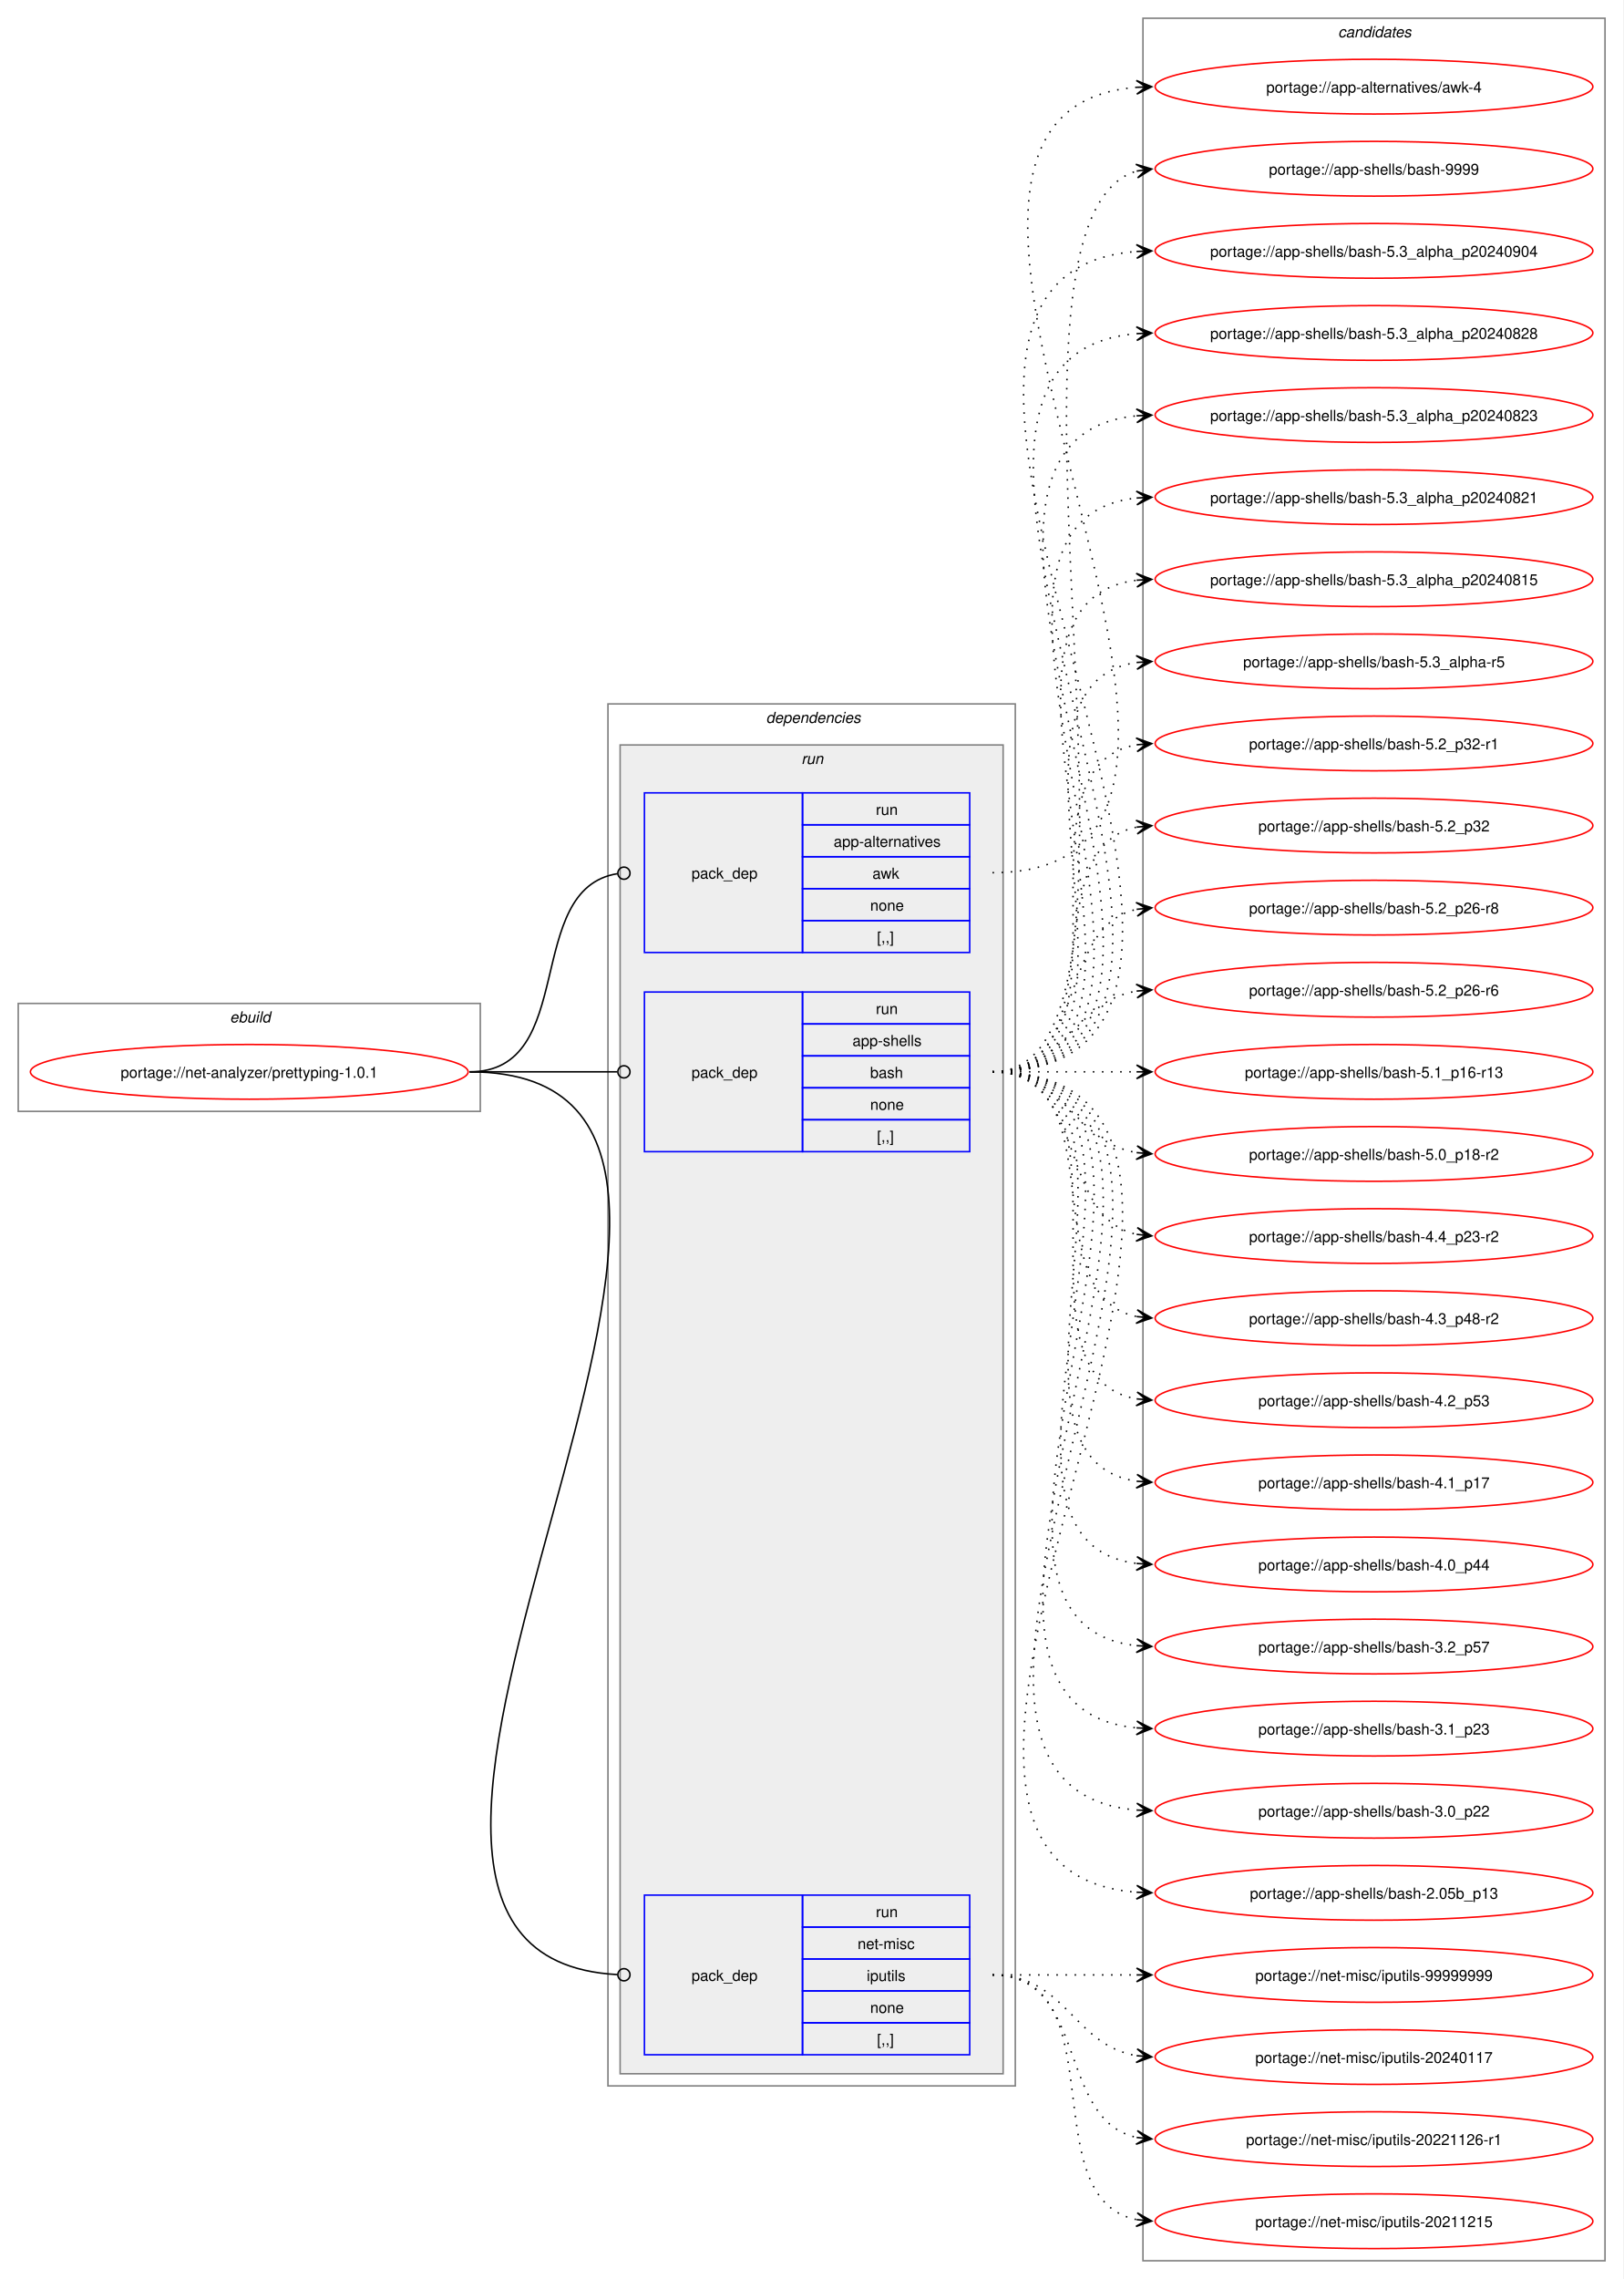
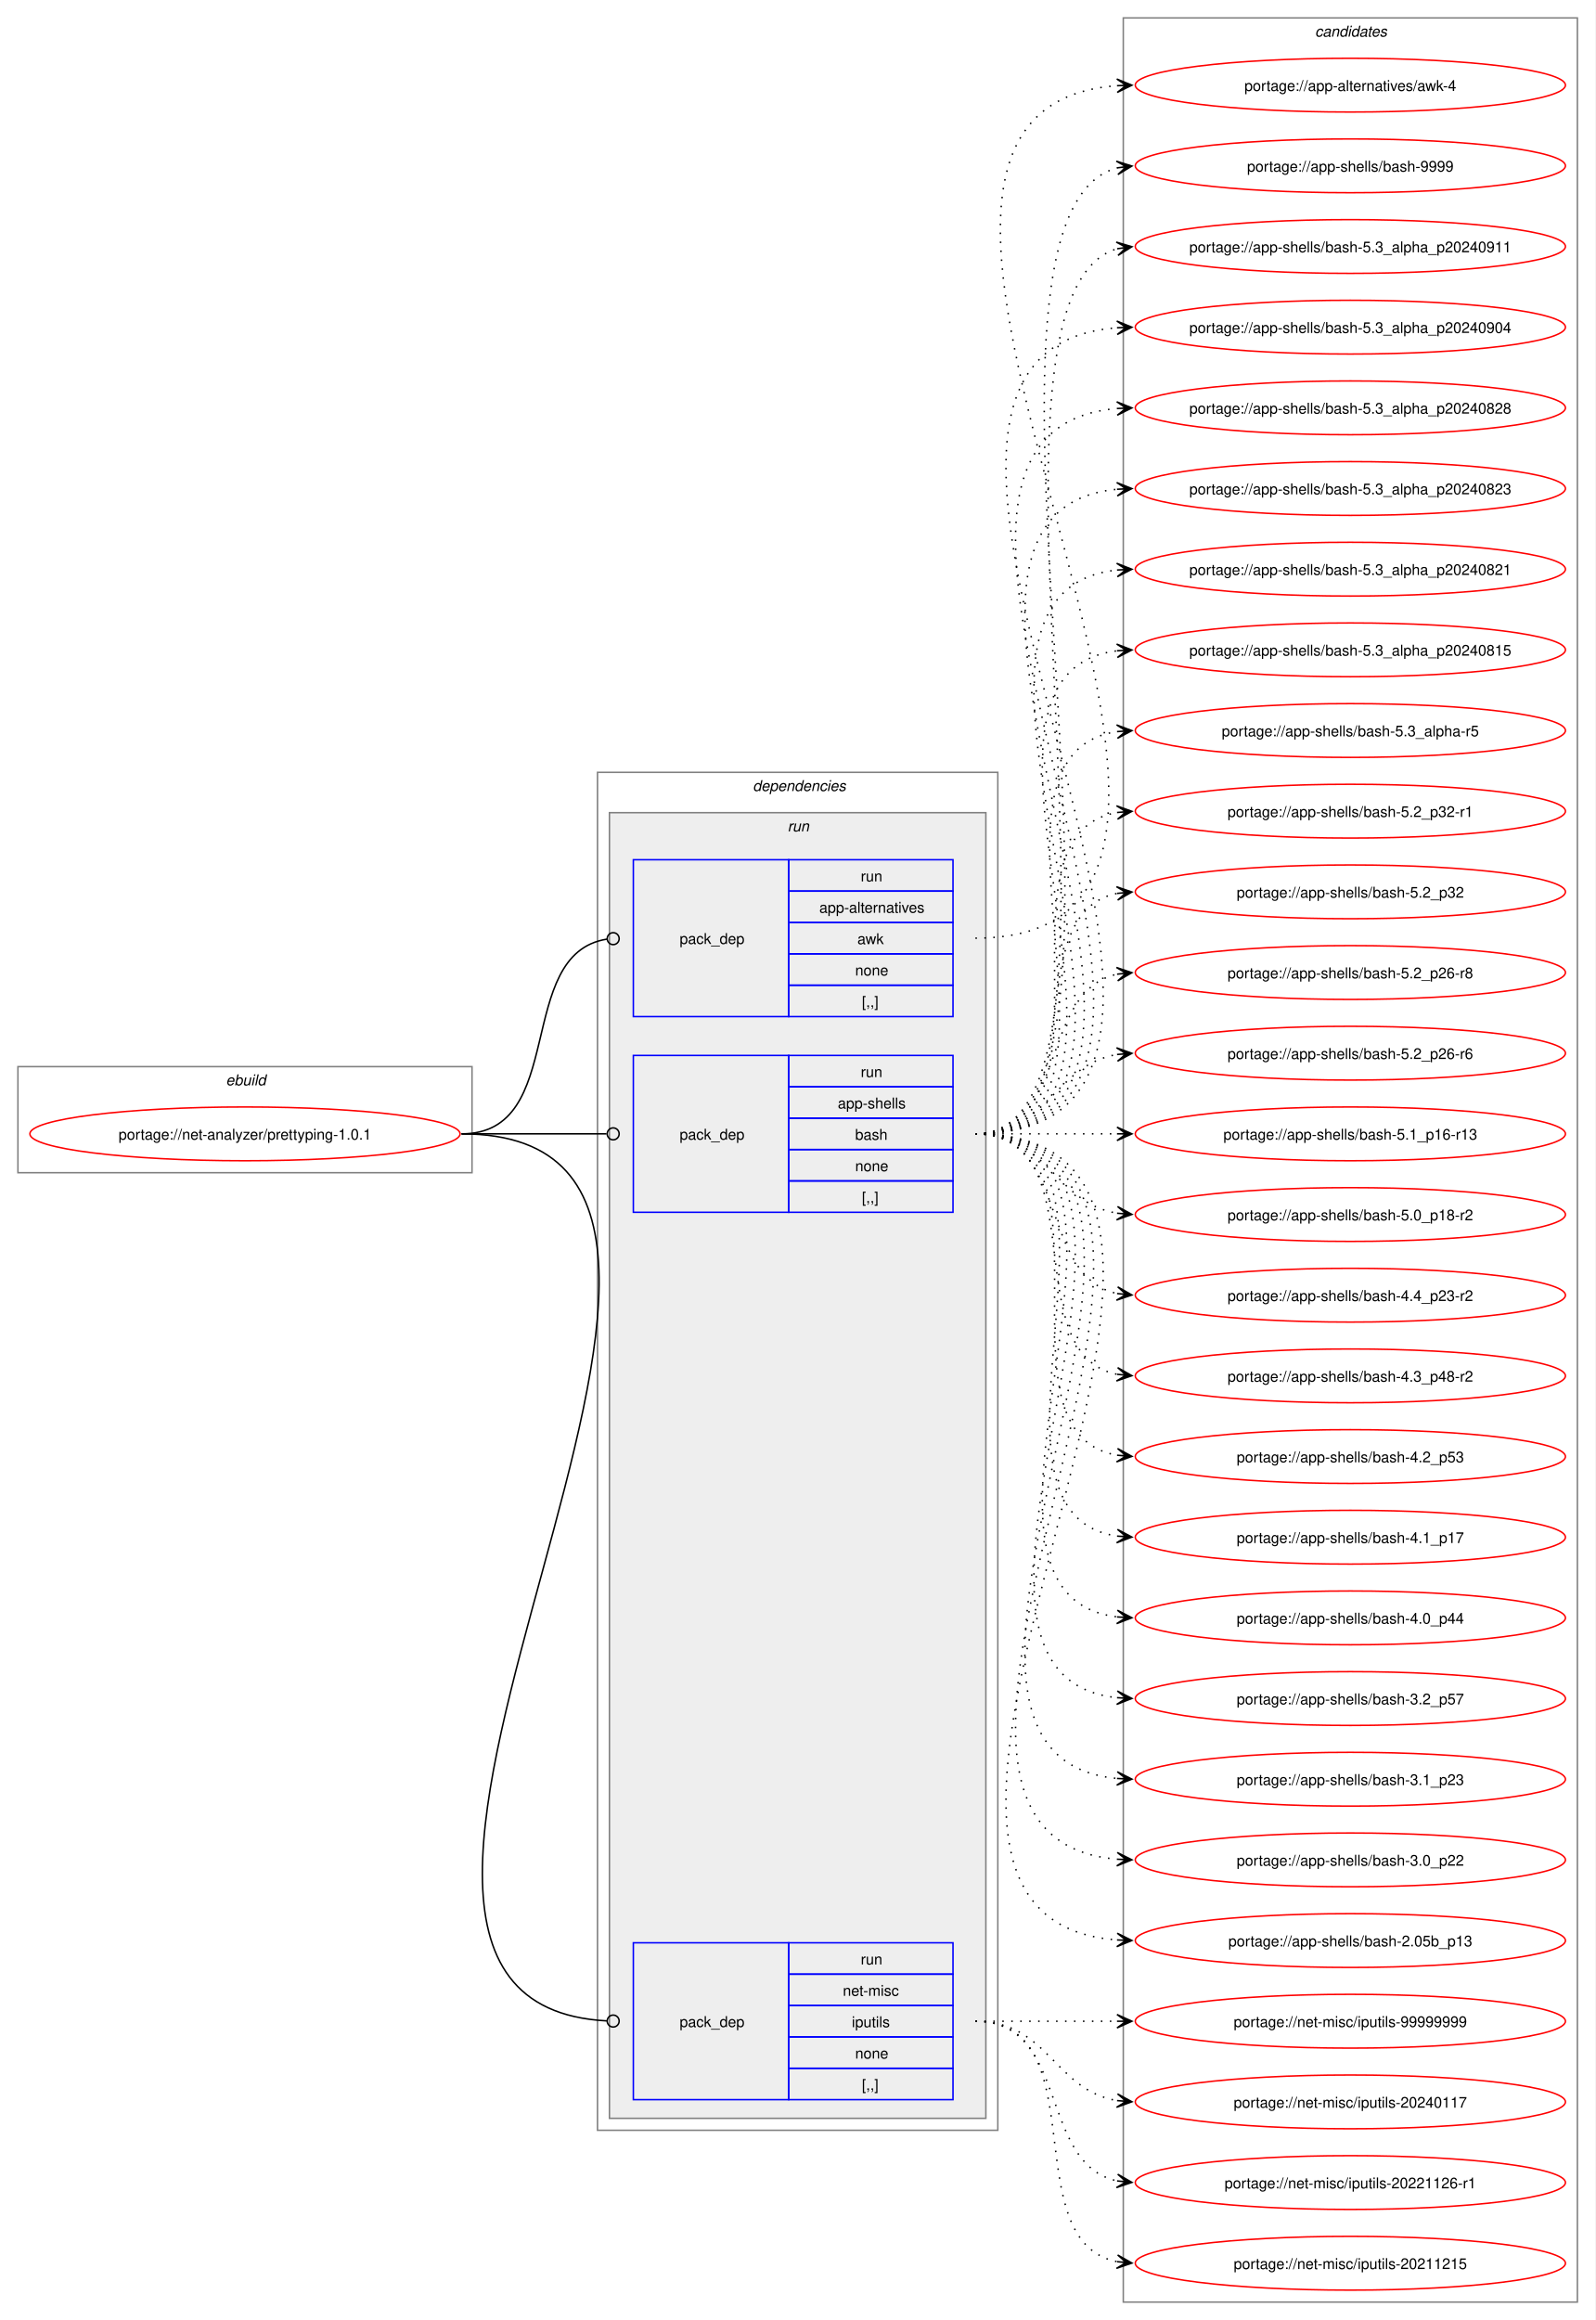
- <svg xmlns="http://www.w3.org/2000/svg" xmlns:xlink="http://www.w3.org/1999/xlink" width="1068pt" height="1499pt" viewBox="0.00 0.00 1068.00 1499.00">
-   <g id="graph0" class="graph" transform="scale(1 1) rotate(0) translate(4 1495)">
-     <polygon fill="white" stroke="none" points="-4,4 -4,-1495 1064,-1495 1064,4 -4,4" />
+ <svg xmlns="http://www.w3.org/2000/svg" xmlns:xlink="http://www.w3.org/1999/xlink" width="1068pt" height="1553pt" viewBox="0.00 0.00 1068.00 1553.00">
+   <g id="graph0" class="graph" transform="scale(1 1) rotate(0) translate(4 1549)">
+     <polygon fill="white" stroke="none" points="-4,4 -4,-1549 1064,-1549 1064,4 -4,4" />
    <g id="clust1" class="cluster">
      <polygon fill="none" stroke="gray" points="8,-764 8,-835 312,-835 312,-764 8,-764" />
      <text text-anchor="start" x="147.25" y="-822.5" font-family="Helvetica,sans-Serif" font-style="italic" font-size="10.00">ebuild</text>
    </g>
    <g id="clust2" class="cluster">
      <polygon fill="none" stroke="gray" points="396,-123 396,-1032 664,-1032 664,-123 396,-123" />
      <text text-anchor="start" x="500" y="-1019.5" font-family="Helvetica,sans-Serif" font-style="italic" font-size="10.00">dependencies</text>
    </g>
    <g id="clust5" class="cluster">
      <polygon fill="#eeeeee" stroke="gray" points="404,-131 404,-1005 656,-1005 656,-131 404,-131" />
      <text text-anchor="start" x="523.25" y="-992.5" font-family="Helvetica,sans-Serif" font-style="italic" font-size="10.00">run</text>
    </g>
    <g id="clust9" class="cluster">
-       <polygon fill="none" stroke="gray" points="748,-8 748,-1483 1052,-1483 1052,-8 748,-8" />
-       <text text-anchor="start" x="876.38" y="-1470.5" font-family="Helvetica,sans-Serif" font-style="italic" font-size="10.00">candidates</text>
+       <polygon fill="none" stroke="gray" points="748,-8 748,-1537 1052,-1537 1052,-8 748,-8" />
+       <text text-anchor="start" x="876.38" y="-1524.5" font-family="Helvetica,sans-Serif" font-style="italic" font-size="10.00">candidates</text>
    </g>
    <g id="node1" class="node">
      <g id="a_node1">
        <a xlink:href="../net-analyzer/prettyping-1.0.1.svg" xlink:title="portage://net-analyzer/prettyping-1.0.1">
          <ellipse fill="none" stroke="red" cx="160" cy="-790" rx="144" ry="18" />
          <text text-anchor="middle" x="160" y="-786.12" font-family="Helvetica,sans-Serif" font-size="10.00">portage://net-analyzer/prettyping-1.0.1</text>
        </a>
      </g>
    </g>
    <g id="node2" class="node">
      <polygon fill="none" stroke="blue" points="420,-868.5 420,-973.5 524,-973.5 524,-868.5 420,-868.5" />
      <text text-anchor="start" x="451" y="-917.12" font-family="Helvetica,sans-Serif" font-size="10.00">pack_dep</text>
      <polygon fill="none" stroke="blue" points="524,-952.5 524,-973.5 634,-973.5 634,-952.5 524,-952.5" />
      <text text-anchor="start" x="572.25" y="-959" font-family="Helvetica,sans-Serif" font-size="10.00">run</text>
      <polygon fill="none" stroke="blue" points="524,-931.5 524,-952.5 634,-952.5 634,-931.5 524,-931.5" />
      <text text-anchor="start" x="544.5" y="-938" font-family="Helvetica,sans-Serif" font-size="10.00">app-alternatives</text>
      <polygon fill="none" stroke="blue" points="524,-910.5 524,-931.5 634,-931.5 634,-910.5 524,-910.5" />
      <text text-anchor="start" x="570" y="-917" font-family="Helvetica,sans-Serif" font-size="10.00">awk</text>
      <polygon fill="none" stroke="blue" points="524,-889.5 524,-910.5 634,-910.5 634,-889.5 524,-889.5" />
      <text text-anchor="start" x="568.5" y="-896" font-family="Helvetica,sans-Serif" font-size="10.00">none</text>
      <polygon fill="none" stroke="blue" points="524,-868.5 524,-889.5 634,-889.5 634,-868.5 524,-868.5" />
      <text text-anchor="start" x="573" y="-875" font-family="Helvetica,sans-Serif" font-size="10.00">[,,]</text>
    </g>
    <g id="edge1" class="edge">
      <path fill="none" stroke="black" d="M305,-790C376.82,-790 339.5,-910.47 402.37,-920.36" />
      <ellipse fill="none" stroke="black" cx="406.51" cy="-920.67" rx="4" ry="4" />
    </g>
    <g id="node3" class="node">
      <polygon fill="none" stroke="blue" points="420,-737.5 420,-842.5 524,-842.5 524,-737.5 420,-737.5" />
      <text text-anchor="start" x="451" y="-786.12" font-family="Helvetica,sans-Serif" font-size="10.00">pack_dep</text>
      <polygon fill="none" stroke="blue" points="524,-821.5 524,-842.5 634,-842.5 634,-821.5 524,-821.5" />
      <text text-anchor="start" x="572.25" y="-828" font-family="Helvetica,sans-Serif" font-size="10.00">run</text>
      <polygon fill="none" stroke="blue" points="524,-800.5 524,-821.5 634,-821.5 634,-800.5 524,-800.5" />
      <text text-anchor="start" x="556.88" y="-807" font-family="Helvetica,sans-Serif" font-size="10.00">app-shells</text>
      <polygon fill="none" stroke="blue" points="524,-779.5 524,-800.5 634,-800.5 634,-779.5 524,-779.5" />
      <text text-anchor="start" x="568.5" y="-786" font-family="Helvetica,sans-Serif" font-size="10.00">bash</text>
      <polygon fill="none" stroke="blue" points="524,-758.5 524,-779.5 634,-779.5 634,-758.5 524,-758.5" />
      <text text-anchor="start" x="568.5" y="-765" font-family="Helvetica,sans-Serif" font-size="10.00">none</text>
      <polygon fill="none" stroke="blue" points="524,-737.5 524,-758.5 634,-758.5 634,-737.5 524,-737.5" />
      <text text-anchor="start" x="573" y="-744" font-family="Helvetica,sans-Serif" font-size="10.00">[,,]</text>
    </g>
    <g id="edge2" class="edge">
      <path fill="none" stroke="black" d="M305,-790C348.98,-790 362.17,-790 402.06,-790" />
      <ellipse fill="none" stroke="black" cx="406.5" cy="-790" rx="4" ry="4" />
    </g>
    <g id="node4" class="node">
      <polygon fill="none" stroke="blue" points="420,-143.5 420,-248.5 524,-248.5 524,-143.5 420,-143.5" />
      <text text-anchor="start" x="451" y="-192.12" font-family="Helvetica,sans-Serif" font-size="10.00">pack_dep</text>
      <polygon fill="none" stroke="blue" points="524,-227.5 524,-248.5 634,-248.5 634,-227.5 524,-227.5" />
      <text text-anchor="start" x="572.25" y="-234" font-family="Helvetica,sans-Serif" font-size="10.00">run</text>
      <polygon fill="none" stroke="blue" points="524,-206.5 524,-227.5 634,-227.5 634,-206.5 524,-206.5" />
      <text text-anchor="start" x="560.25" y="-213" font-family="Helvetica,sans-Serif" font-size="10.00">net-misc</text>
      <polygon fill="none" stroke="blue" points="524,-185.5 524,-206.5 634,-206.5 634,-185.5 524,-185.5" />
      <text text-anchor="start" x="566.25" y="-192" font-family="Helvetica,sans-Serif" font-size="10.00">iputils</text>
      <polygon fill="none" stroke="blue" points="524,-164.5 524,-185.5 634,-185.5 634,-164.5 524,-164.5" />
      <text text-anchor="start" x="568.5" y="-171" font-family="Helvetica,sans-Serif" font-size="10.00">none</text>
      <polygon fill="none" stroke="blue" points="524,-143.5 524,-164.5 634,-164.5 634,-143.5 524,-143.5" />
      <text text-anchor="start" x="573" y="-150" font-family="Helvetica,sans-Serif" font-size="10.00">[,,]</text>
    </g>
    <g id="edge3" class="edge">
      <path fill="none" stroke="black" d="M305,-790C570.16,-790 152.41,-209.27 402.23,-196.22" />
      <ellipse fill="none" stroke="black" cx="406.5" cy="-196.11" rx="4" ry="4" />
    </g>
    <g id="node5" class="node">
      <g id="a_node5">
        <a xlink:href="../app-alternatives/awk-4.svg" xlink:title="portage://app-alternatives/awk-4">
-           <ellipse fill="none" stroke="red" cx="900" cy="-1438" rx="144" ry="18" />
-           <text text-anchor="middle" x="900" y="-1434.12" font-family="Helvetica,sans-Serif" font-size="10.00">portage://app-alternatives/awk-4</text>
+           <ellipse fill="none" stroke="red" cx="900" cy="-1492" rx="144" ry="18" />
+           <text text-anchor="middle" x="900" y="-1488.12" font-family="Helvetica,sans-Serif" font-size="10.00">portage://app-alternatives/awk-4</text>
        </a>
      </g>
    </g>
    <g id="edge4" class="edge">
-       <path fill="none" stroke="black" stroke-dasharray="1,5" d="M649,-921C879.66,-921 532.33,-1420.98 743.81,-1437.58" />
-       <polygon fill="black" stroke="black" points="753.78,-1437.95 743.62,-1442.07 750,-1437.81 743.79,-1437.58 743.79,-1437.58 743.79,-1437.58 750,-1437.81 743.96,-1433.08 753.78,-1437.95" />
+       <path fill="none" stroke="black" stroke-dasharray="1,5" d="M649,-921C903.33,-921 508.76,-1475.39 744.08,-1491.64" />
+       <polygon fill="black" stroke="black" points="753.78,-1491.96 743.64,-1496.12 750,-1491.83 743.79,-1491.63 743.79,-1491.63 743.79,-1491.63 750,-1491.83 743.94,-1487.13 753.78,-1491.96" />
    </g>
    <g id="node6" class="node">
      <g id="a_node6">
        <a xlink:href="../app-shells/bash-9999.svg" xlink:title="portage://app-shells/bash-9999">
+           <ellipse fill="none" stroke="red" cx="900" cy="-1438" rx="144" ry="18" />
+           <text text-anchor="middle" x="900" y="-1434.12" font-family="Helvetica,sans-Serif" font-size="10.00">portage://app-shells/bash-9999</text>
+         </a>
+       </g>
+     </g>
+     <g id="edge5" class="edge">
+       <path fill="none" stroke="black" stroke-dasharray="1,5" d="M649,-790C791.07,-790 618.65,-1404.28 744.14,-1436.67" />
+       <polygon fill="black" stroke="black" points="753.79,-1437.85 743.32,-1441.11 750.04,-1437.39 743.86,-1436.64 743.86,-1436.64 743.86,-1436.64 750.04,-1437.39 744.41,-1432.17 753.79,-1437.85" />
+     </g>
+     <g id="node7" class="node">
+       <g id="a_node7">
+         <a xlink:href="../app-shells/bash-5.3_alpha_p20240911.svg" xlink:title="portage://app-shells/bash-5.3_alpha_p20240911">
          <ellipse fill="none" stroke="red" cx="900" cy="-1384" rx="144" ry="18" />
-           <text text-anchor="middle" x="900" y="-1380.12" font-family="Helvetica,sans-Serif" font-size="10.00">portage://app-shells/bash-9999</text>
-         </a>
-       </g>
-     </g>
-     <g id="edge5" class="edge">
+           <text text-anchor="middle" x="900" y="-1380.12" font-family="Helvetica,sans-Serif" font-size="10.00">portage://app-shells/bash-5.3_alpha_p20240911</text>
+         </a>
+       </g>
+     </g>
+     <g id="edge6" class="edge">
      <path fill="none" stroke="black" stroke-dasharray="1,5" d="M649,-790C779.16,-790 630.16,-1349.71 743.96,-1382.5" />
      <polygon fill="black" stroke="black" points="753.79,-1383.84 743.28,-1386.95 750.05,-1383.33 743.88,-1382.49 743.88,-1382.49 743.88,-1382.49 750.05,-1383.33 744.49,-1378.03 753.79,-1383.84" />
    </g>
-     <g id="node7" class="node">
-       <g id="a_node7">
+     <g id="node8" class="node">
+       <g id="a_node8">
        <a xlink:href="../app-shells/bash-5.3_alpha_p20240904.svg" xlink:title="portage://app-shells/bash-5.3_alpha_p20240904">
          <ellipse fill="none" stroke="red" cx="900" cy="-1330" rx="144" ry="18" />
          <text text-anchor="middle" x="900" y="-1326.12" font-family="Helvetica,sans-Serif" font-size="10.00">portage://app-shells/bash-5.3_alpha_p20240904</text>
        </a>
      </g>
    </g>
-     <g id="edge6" class="edge">
+     <g id="edge7" class="edge">
      <path fill="none" stroke="black" stroke-dasharray="1,5" d="M649,-790C889.76,-790 522.24,-1313.26 743.99,-1329.61" />
      <polygon fill="black" stroke="black" points="753.78,-1329.96 743.63,-1334.1 750,-1329.82 743.79,-1329.6 743.79,-1329.6 743.79,-1329.6 750,-1329.82 743.95,-1325.1 753.78,-1329.96" />
    </g>
-     <g id="node8" class="node">
-       <g id="a_node8">
+     <g id="node9" class="node">
+       <g id="a_node9">
        <a xlink:href="../app-shells/bash-5.3_alpha_p20240828.svg" xlink:title="portage://app-shells/bash-5.3_alpha_p20240828">
          <ellipse fill="none" stroke="red" cx="900" cy="-1276" rx="144" ry="18" />
          <text text-anchor="middle" x="900" y="-1272.12" font-family="Helvetica,sans-Serif" font-size="10.00">portage://app-shells/bash-5.3_alpha_p20240828</text>
        </a>
      </g>
    </g>
-     <g id="edge7" class="edge">
+     <g id="edge8" class="edge">
      <path fill="none" stroke="black" stroke-dasharray="1,5" d="M649,-790C866.19,-790 545.57,-1259.06 743.85,-1275.55" />
      <polygon fill="black" stroke="black" points="753.78,-1275.95 743.61,-1280.05 750,-1275.8 743.79,-1275.55 743.79,-1275.55 743.79,-1275.55 750,-1275.8 743.97,-1271.06 753.78,-1275.95" />
    </g>
-     <g id="node9" class="node">
-       <g id="a_node9">
+     <g id="node10" class="node">
+       <g id="a_node10">
        <a xlink:href="../app-shells/bash-5.3_alpha_p20240823.svg" xlink:title="portage://app-shells/bash-5.3_alpha_p20240823">
          <ellipse fill="none" stroke="red" cx="900" cy="-1222" rx="144" ry="18" />
          <text text-anchor="middle" x="900" y="-1218.12" font-family="Helvetica,sans-Serif" font-size="10.00">portage://app-shells/bash-5.3_alpha_p20240823</text>
        </a>
      </g>
    </g>
-     <g id="edge8" class="edge">
+     <g id="edge9" class="edge">
      <path fill="none" stroke="black" stroke-dasharray="1,5" d="M649,-790C842.83,-790 568.42,-1205.29 743.97,-1221.51" />
      <polygon fill="black" stroke="black" points="753.78,-1221.95 743.59,-1226 750,-1221.78 743.79,-1221.5 743.79,-1221.5 743.79,-1221.5 750,-1221.78 743.99,-1217.01 753.78,-1221.95" />
    </g>
-     <g id="node10" class="node">
-       <g id="a_node10">
+     <g id="node11" class="node">
+       <g id="a_node11">
        <a xlink:href="../app-shells/bash-5.3_alpha_p20240821.svg" xlink:title="portage://app-shells/bash-5.3_alpha_p20240821">
          <ellipse fill="none" stroke="red" cx="900" cy="-1168" rx="144" ry="18" />
          <text text-anchor="middle" x="900" y="-1164.12" font-family="Helvetica,sans-Serif" font-size="10.00">portage://app-shells/bash-5.3_alpha_p20240821</text>
        </a>
      </g>
    </g>
-     <g id="edge9" class="edge">
+     <g id="edge10" class="edge">
      <path fill="none" stroke="black" stroke-dasharray="1,5" d="M649,-790C819.56,-790 591.22,-1151.21 743.87,-1167.44" />
      <polygon fill="black" stroke="black" points="753.78,-1167.94 743.57,-1171.93 750.01,-1167.75 743.8,-1167.43 743.8,-1167.43 743.8,-1167.43 750.01,-1167.75 744.02,-1162.94 753.78,-1167.94" />
    </g>
-     <g id="node11" class="node">
-       <g id="a_node11">
+     <g id="node12" class="node">
+       <g id="a_node12">
        <a xlink:href="../app-shells/bash-5.3_alpha_p20240815.svg" xlink:title="portage://app-shells/bash-5.3_alpha_p20240815">
          <ellipse fill="none" stroke="red" cx="900" cy="-1114" rx="144" ry="18" />
          <text text-anchor="middle" x="900" y="-1110.12" font-family="Helvetica,sans-Serif" font-size="10.00">portage://app-shells/bash-5.3_alpha_p20240815</text>
        </a>
      </g>
    </g>
-     <g id="edge10" class="edge">
+     <g id="edge11" class="edge">
      <path fill="none" stroke="black" stroke-dasharray="1,5" d="M649,-790C796.66,-790 613.27,-1097.76 744.12,-1113.38" />
      <polygon fill="black" stroke="black" points="753.78,-1113.93 743.55,-1117.86 750.01,-1113.72 743.8,-1113.37 743.8,-1113.37 743.8,-1113.37 750.01,-1113.72 744.05,-1108.87 753.78,-1113.93" />
    </g>
-     <g id="node12" class="node">
-       <g id="a_node12">
+     <g id="node13" class="node">
+       <g id="a_node13">
        <a xlink:href="../app-shells/bash-5.3_alpha-r5.svg" xlink:title="portage://app-shells/bash-5.3_alpha-r5">
          <ellipse fill="none" stroke="red" cx="900" cy="-1060" rx="144" ry="18" />
          <text text-anchor="middle" x="900" y="-1056.12" font-family="Helvetica,sans-Serif" font-size="10.00">portage://app-shells/bash-5.3_alpha-r5</text>
        </a>
      </g>
    </g>
-     <g id="edge11" class="edge">
+     <g id="edge12" class="edge">
      <path fill="none" stroke="black" stroke-dasharray="1,5" d="M649,-790C774.01,-790 635.02,-1043.9 744.05,-1059.27" />
      <polygon fill="black" stroke="black" points="753.78,-1059.92 743.51,-1063.75 750.01,-1059.67 743.81,-1059.26 743.81,-1059.26 743.81,-1059.26 750.01,-1059.67 744.1,-1054.77 753.78,-1059.92" />
    </g>
-     <g id="node13" class="node">
-       <g id="a_node13">
+     <g id="node14" class="node">
+       <g id="a_node14">
        <a xlink:href="../app-shells/bash-5.2_p32-r1.svg" xlink:title="portage://app-shells/bash-5.2_p32-r1">
          <ellipse fill="none" stroke="red" cx="900" cy="-1006" rx="144" ry="18" />
          <text text-anchor="middle" x="900" y="-1002.12" font-family="Helvetica,sans-Serif" font-size="10.00">portage://app-shells/bash-5.2_p32-r1</text>
        </a>
      </g>
    </g>
-     <g id="edge12" class="edge">
+     <g id="edge13" class="edge">
      <path fill="none" stroke="black" stroke-dasharray="1,5" d="M649,-790C751.97,-790 655.77,-990.27 743.96,-1005.13" />
      <polygon fill="black" stroke="black" points="753.79,-1005.9 743.46,-1009.6 750.02,-1005.61 743.82,-1005.12 743.82,-1005.12 743.82,-1005.12 750.02,-1005.61 744.17,-1000.63 753.79,-1005.9" />
    </g>
-     <g id="node14" class="node">
-       <g id="a_node14">
+     <g id="node15" class="node">
+       <g id="a_node15">
        <a xlink:href="../app-shells/bash-5.2_p32.svg" xlink:title="portage://app-shells/bash-5.2_p32">
          <ellipse fill="none" stroke="red" cx="900" cy="-952" rx="144" ry="18" />
          <text text-anchor="middle" x="900" y="-948.12" font-family="Helvetica,sans-Serif" font-size="10.00">portage://app-shells/bash-5.2_p32</text>
        </a>
      </g>
    </g>
-     <g id="edge13" class="edge">
+     <g id="edge14" class="edge">
      <path fill="none" stroke="black" stroke-dasharray="1,5" d="M649,-790C731.01,-790 674.82,-937.17 743.87,-950.97" />
      <polygon fill="black" stroke="black" points="753.79,-951.89 743.41,-955.44 750.02,-951.54 743.83,-950.96 743.83,-950.96 743.83,-950.96 750.02,-951.54 744.25,-946.48 753.79,-951.89" />
    </g>
-     <g id="node15" class="node">
-       <g id="a_node15">
+     <g id="node16" class="node">
+       <g id="a_node16">
        <a xlink:href="../app-shells/bash-5.2_p26-r8.svg" xlink:title="portage://app-shells/bash-5.2_p26-r8">
          <ellipse fill="none" stroke="red" cx="900" cy="-898" rx="144" ry="18" />
          <text text-anchor="middle" x="900" y="-894.12" font-family="Helvetica,sans-Serif" font-size="10.00">portage://app-shells/bash-5.2_p26-r8</text>
        </a>
      </g>
    </g>
-     <g id="edge14" class="edge">
+     <g id="edge15" class="edge">
      <path fill="none" stroke="black" stroke-dasharray="1,5" d="M649,-790C712.32,-790 690.76,-885.71 744.13,-896.93" />
      <polygon fill="black" stroke="black" points="753.79,-897.88 743.4,-901.38 750.02,-897.51 743.84,-896.9 743.84,-896.9 743.84,-896.9 750.02,-897.51 744.28,-892.42 753.79,-897.88" />
    </g>
-     <g id="node16" class="node">
-       <g id="a_node16">
+     <g id="node17" class="node">
+       <g id="a_node17">
        <a xlink:href="../app-shells/bash-5.2_p26-r6.svg" xlink:title="portage://app-shells/bash-5.2_p26-r6">
          <ellipse fill="none" stroke="red" cx="900" cy="-844" rx="144" ry="18" />
          <text text-anchor="middle" x="900" y="-840.12" font-family="Helvetica,sans-Serif" font-size="10.00">portage://app-shells/bash-5.2_p26-r6</text>
        </a>
      </g>
    </g>
-     <g id="edge15" class="edge">
+     <g id="edge16" class="edge">
      <path fill="none" stroke="black" stroke-dasharray="1,5" d="M649,-790C697.95,-790 701.8,-836.28 744.05,-843.15" />
      <polygon fill="black" stroke="black" points="753.79,-843.91 743.47,-847.62 750.01,-843.61 743.82,-843.13 743.82,-843.13 743.82,-843.13 750.01,-843.61 744.16,-838.65 753.79,-843.91" />
    </g>
-     <g id="node17" class="node">
-       <g id="a_node17">
+     <g id="node18" class="node">
+       <g id="a_node18">
        <a xlink:href="../app-shells/bash-5.1_p16-r13.svg" xlink:title="portage://app-shells/bash-5.1_p16-r13">
          <ellipse fill="none" stroke="red" cx="900" cy="-790" rx="144" ry="18" />
          <text text-anchor="middle" x="900" y="-786.12" font-family="Helvetica,sans-Serif" font-size="10.00">portage://app-shells/bash-5.1_p16-r13</text>
        </a>
      </g>
    </g>
-     <g id="edge16" class="edge">
+     <g id="edge17" class="edge">
      <path fill="none" stroke="black" stroke-dasharray="1,5" d="M649,-790C692.25,-790 705.72,-790 744.08,-790" />
      <polygon fill="black" stroke="black" points="753.78,-790 743.78,-794.5 750,-790 743.78,-790 743.78,-790 743.78,-790 750,-790 743.78,-785.5 753.78,-790" />
    </g>
-     <g id="node18" class="node">
-       <g id="a_node18">
+     <g id="node19" class="node">
+       <g id="a_node19">
        <a xlink:href="../app-shells/bash-5.0_p18-r2.svg" xlink:title="portage://app-shells/bash-5.0_p18-r2">
          <ellipse fill="none" stroke="red" cx="900" cy="-736" rx="144" ry="18" />
          <text text-anchor="middle" x="900" y="-732.12" font-family="Helvetica,sans-Serif" font-size="10.00">portage://app-shells/bash-5.0_p18-r2</text>
        </a>
      </g>
    </g>
-     <g id="edge17" class="edge">
+     <g id="edge18" class="edge">
      <path fill="none" stroke="black" stroke-dasharray="1,5" d="M649,-790C697.95,-790 701.8,-743.72 744.05,-736.85" />
      <polygon fill="black" stroke="black" points="753.79,-736.09 744.16,-741.35 750.01,-736.39 743.82,-736.87 743.82,-736.87 743.82,-736.87 750.01,-736.39 743.47,-732.38 753.79,-736.09" />
    </g>
-     <g id="node19" class="node">
-       <g id="a_node19">
+     <g id="node20" class="node">
+       <g id="a_node20">
        <a xlink:href="../app-shells/bash-4.4_p23-r2.svg" xlink:title="portage://app-shells/bash-4.4_p23-r2">
          <ellipse fill="none" stroke="red" cx="900" cy="-682" rx="144" ry="18" />
          <text text-anchor="middle" x="900" y="-678.12" font-family="Helvetica,sans-Serif" font-size="10.00">portage://app-shells/bash-4.4_p23-r2</text>
        </a>
      </g>
    </g>
-     <g id="edge18" class="edge">
+     <g id="edge19" class="edge">
      <path fill="none" stroke="black" stroke-dasharray="1,5" d="M649,-790C712.32,-790 690.76,-694.29 744.13,-683.07" />
      <polygon fill="black" stroke="black" points="753.79,-682.12 744.28,-687.58 750.02,-682.49 743.84,-683.1 743.84,-683.1 743.84,-683.1 750.02,-682.49 743.4,-678.62 753.79,-682.12" />
    </g>
-     <g id="node20" class="node">
-       <g id="a_node20">
+     <g id="node21" class="node">
+       <g id="a_node21">
        <a xlink:href="../app-shells/bash-4.3_p48-r2.svg" xlink:title="portage://app-shells/bash-4.3_p48-r2">
          <ellipse fill="none" stroke="red" cx="900" cy="-628" rx="144" ry="18" />
          <text text-anchor="middle" x="900" y="-624.12" font-family="Helvetica,sans-Serif" font-size="10.00">portage://app-shells/bash-4.3_p48-r2</text>
        </a>
      </g>
    </g>
-     <g id="edge19" class="edge">
+     <g id="edge20" class="edge">
      <path fill="none" stroke="black" stroke-dasharray="1,5" d="M649,-790C731.01,-790 674.82,-642.83 743.87,-629.03" />
      <polygon fill="black" stroke="black" points="753.79,-628.11 744.25,-633.52 750.02,-628.46 743.83,-629.04 743.83,-629.04 743.83,-629.04 750.02,-628.46 743.41,-624.56 753.79,-628.11" />
    </g>
-     <g id="node21" class="node">
-       <g id="a_node21">
+     <g id="node22" class="node">
+       <g id="a_node22">
        <a xlink:href="../app-shells/bash-4.2_p53.svg" xlink:title="portage://app-shells/bash-4.2_p53">
          <ellipse fill="none" stroke="red" cx="900" cy="-574" rx="144" ry="18" />
          <text text-anchor="middle" x="900" y="-570.12" font-family="Helvetica,sans-Serif" font-size="10.00">portage://app-shells/bash-4.2_p53</text>
        </a>
      </g>
    </g>
-     <g id="edge20" class="edge">
+     <g id="edge21" class="edge">
      <path fill="none" stroke="black" stroke-dasharray="1,5" d="M649,-790C751.97,-790 655.77,-589.73 743.96,-574.87" />
      <polygon fill="black" stroke="black" points="753.79,-574.1 744.17,-579.37 750.02,-574.39 743.82,-574.88 743.82,-574.88 743.82,-574.88 750.02,-574.39 743.46,-570.4 753.79,-574.1" />
    </g>
-     <g id="node22" class="node">
-       <g id="a_node22">
+     <g id="node23" class="node">
+       <g id="a_node23">
        <a xlink:href="../app-shells/bash-4.1_p17.svg" xlink:title="portage://app-shells/bash-4.1_p17">
          <ellipse fill="none" stroke="red" cx="900" cy="-520" rx="144" ry="18" />
          <text text-anchor="middle" x="900" y="-516.12" font-family="Helvetica,sans-Serif" font-size="10.00">portage://app-shells/bash-4.1_p17</text>
        </a>
      </g>
    </g>
-     <g id="edge21" class="edge">
+     <g id="edge22" class="edge">
      <path fill="none" stroke="black" stroke-dasharray="1,5" d="M649,-790C774.01,-790 635.02,-536.1 744.05,-520.73" />
      <polygon fill="black" stroke="black" points="753.78,-520.08 744.1,-525.23 750.01,-520.33 743.81,-520.74 743.81,-520.74 743.81,-520.74 750.01,-520.33 743.51,-516.25 753.78,-520.08" />
    </g>
-     <g id="node23" class="node">
-       <g id="a_node23">
+     <g id="node24" class="node">
+       <g id="a_node24">
        <a xlink:href="../app-shells/bash-4.0_p44.svg" xlink:title="portage://app-shells/bash-4.0_p44">
          <ellipse fill="none" stroke="red" cx="900" cy="-466" rx="144" ry="18" />
          <text text-anchor="middle" x="900" y="-462.12" font-family="Helvetica,sans-Serif" font-size="10.00">portage://app-shells/bash-4.0_p44</text>
        </a>
      </g>
    </g>
-     <g id="edge22" class="edge">
+     <g id="edge23" class="edge">
      <path fill="none" stroke="black" stroke-dasharray="1,5" d="M649,-790C796.66,-790 613.27,-482.24 744.12,-466.62" />
      <polygon fill="black" stroke="black" points="753.78,-466.07 744.05,-471.13 750.01,-466.28 743.8,-466.63 743.8,-466.63 743.8,-466.63 750.01,-466.28 743.55,-462.14 753.78,-466.07" />
    </g>
-     <g id="node24" class="node">
-       <g id="a_node24">
+     <g id="node25" class="node">
+       <g id="a_node25">
        <a xlink:href="../app-shells/bash-3.2_p57.svg" xlink:title="portage://app-shells/bash-3.2_p57">
          <ellipse fill="none" stroke="red" cx="900" cy="-412" rx="144" ry="18" />
          <text text-anchor="middle" x="900" y="-408.12" font-family="Helvetica,sans-Serif" font-size="10.00">portage://app-shells/bash-3.2_p57</text>
        </a>
      </g>
    </g>
-     <g id="edge23" class="edge">
+     <g id="edge24" class="edge">
      <path fill="none" stroke="black" stroke-dasharray="1,5" d="M649,-790C819.56,-790 591.22,-428.79 743.87,-412.56" />
      <polygon fill="black" stroke="black" points="753.78,-412.06 744.02,-417.06 750.01,-412.25 743.8,-412.57 743.8,-412.57 743.8,-412.57 750.01,-412.25 743.57,-408.07 753.78,-412.06" />
    </g>
-     <g id="node25" class="node">
-       <g id="a_node25">
+     <g id="node26" class="node">
+       <g id="a_node26">
        <a xlink:href="../app-shells/bash-3.1_p23.svg" xlink:title="portage://app-shells/bash-3.1_p23">
          <ellipse fill="none" stroke="red" cx="900" cy="-358" rx="144" ry="18" />
          <text text-anchor="middle" x="900" y="-354.12" font-family="Helvetica,sans-Serif" font-size="10.00">portage://app-shells/bash-3.1_p23</text>
        </a>
      </g>
    </g>
-     <g id="edge24" class="edge">
+     <g id="edge25" class="edge">
      <path fill="none" stroke="black" stroke-dasharray="1,5" d="M649,-790C842.83,-790 568.42,-374.71 743.97,-358.49" />
      <polygon fill="black" stroke="black" points="753.78,-358.05 743.99,-362.99 750,-358.22 743.79,-358.5 743.79,-358.5 743.79,-358.5 750,-358.22 743.59,-354 753.78,-358.05" />
    </g>
-     <g id="node26" class="node">
-       <g id="a_node26">
+     <g id="node27" class="node">
+       <g id="a_node27">
        <a xlink:href="../app-shells/bash-3.0_p22.svg" xlink:title="portage://app-shells/bash-3.0_p22">
          <ellipse fill="none" stroke="red" cx="900" cy="-304" rx="144" ry="18" />
          <text text-anchor="middle" x="900" y="-300.12" font-family="Helvetica,sans-Serif" font-size="10.00">portage://app-shells/bash-3.0_p22</text>
        </a>
      </g>
    </g>
-     <g id="edge25" class="edge">
+     <g id="edge26" class="edge">
      <path fill="none" stroke="black" stroke-dasharray="1,5" d="M649,-790C866.19,-790 545.57,-320.94 743.85,-304.45" />
      <polygon fill="black" stroke="black" points="753.78,-304.05 743.97,-308.94 750,-304.2 743.79,-304.45 743.79,-304.45 743.79,-304.45 750,-304.2 743.61,-299.95 753.78,-304.05" />
    </g>
-     <g id="node27" class="node">
-       <g id="a_node27">
+     <g id="node28" class="node">
+       <g id="a_node28">
        <a xlink:href="../app-shells/bash-2.05b_p13.svg" xlink:title="portage://app-shells/bash-2.05b_p13">
          <ellipse fill="none" stroke="red" cx="900" cy="-250" rx="144" ry="18" />
          <text text-anchor="middle" x="900" y="-246.12" font-family="Helvetica,sans-Serif" font-size="10.00">portage://app-shells/bash-2.05b_p13</text>
        </a>
      </g>
    </g>
-     <g id="edge26" class="edge">
+     <g id="edge27" class="edge">
      <path fill="none" stroke="black" stroke-dasharray="1,5" d="M649,-790C889.76,-790 522.24,-266.74 743.99,-250.39" />
      <polygon fill="black" stroke="black" points="753.78,-250.04 743.95,-254.9 750,-250.18 743.79,-250.4 743.79,-250.4 743.79,-250.4 750,-250.18 743.63,-245.9 753.78,-250.04" />
    </g>
-     <g id="node28" class="node">
-       <g id="a_node28">
+     <g id="node29" class="node">
+       <g id="a_node29">
        <a xlink:href="../net-misc/iputils-99999999.svg" xlink:title="portage://net-misc/iputils-99999999">
          <ellipse fill="none" stroke="red" cx="900" cy="-196" rx="144" ry="18" />
          <text text-anchor="middle" x="900" y="-192.12" font-family="Helvetica,sans-Serif" font-size="10.00">portage://net-misc/iputils-99999999</text>
        </a>
      </g>
    </g>
-     <g id="edge27" class="edge">
+     <g id="edge28" class="edge">
      <path fill="none" stroke="black" stroke-dasharray="1,5" d="M649,-196C692.25,-196 705.72,-196 744.08,-196" />
      <polygon fill="black" stroke="black" points="753.78,-196 743.78,-200.5 750,-196 743.78,-196 743.78,-196 743.78,-196 750,-196 743.78,-191.5 753.78,-196" />
    </g>
-     <g id="node29" class="node">
-       <g id="a_node29">
+     <g id="node30" class="node">
+       <g id="a_node30">
        <a xlink:href="../net-misc/iputils-20240117.svg" xlink:title="portage://net-misc/iputils-20240117">
          <ellipse fill="none" stroke="red" cx="900" cy="-142" rx="144" ry="18" />
          <text text-anchor="middle" x="900" y="-138.12" font-family="Helvetica,sans-Serif" font-size="10.00">portage://net-misc/iputils-20240117</text>
        </a>
      </g>
    </g>
-     <g id="edge28" class="edge">
+     <g id="edge29" class="edge">
      <path fill="none" stroke="black" stroke-dasharray="1,5" d="M649,-196C697.95,-196 701.8,-149.72 744.05,-142.85" />
      <polygon fill="black" stroke="black" points="753.79,-142.09 744.16,-147.35 750.01,-142.39 743.82,-142.87 743.82,-142.87 743.82,-142.87 750.01,-142.39 743.47,-138.38 753.79,-142.09" />
    </g>
-     <g id="node30" class="node">
-       <g id="a_node30">
+     <g id="node31" class="node">
+       <g id="a_node31">
        <a xlink:href="../net-misc/iputils-20221126-r1.svg" xlink:title="portage://net-misc/iputils-20221126-r1">
          <ellipse fill="none" stroke="red" cx="900" cy="-88" rx="144" ry="18" />
          <text text-anchor="middle" x="900" y="-84.12" font-family="Helvetica,sans-Serif" font-size="10.00">portage://net-misc/iputils-20221126-r1</text>
        </a>
      </g>
    </g>
-     <g id="edge29" class="edge">
+     <g id="edge30" class="edge">
      <path fill="none" stroke="black" stroke-dasharray="1,5" d="M649,-196C712.32,-196 690.76,-100.29 744.13,-89.07" />
      <polygon fill="black" stroke="black" points="753.79,-88.12 744.28,-93.58 750.02,-88.49 743.84,-89.1 743.84,-89.1 743.84,-89.1 750.02,-88.49 743.4,-84.62 753.79,-88.12" />
    </g>
-     <g id="node31" class="node">
-       <g id="a_node31">
+     <g id="node32" class="node">
+       <g id="a_node32">
        <a xlink:href="../net-misc/iputils-20211215.svg" xlink:title="portage://net-misc/iputils-20211215">
          <ellipse fill="none" stroke="red" cx="900" cy="-34" rx="144" ry="18" />
          <text text-anchor="middle" x="900" y="-30.12" font-family="Helvetica,sans-Serif" font-size="10.00">portage://net-misc/iputils-20211215</text>
        </a>
      </g>
    </g>
-     <g id="edge30" class="edge">
+     <g id="edge31" class="edge">
      <path fill="none" stroke="black" stroke-dasharray="1,5" d="M649,-196C731.01,-196 674.82,-48.83 743.87,-35.03" />
      <polygon fill="black" stroke="black" points="753.79,-34.11 744.25,-39.52 750.02,-34.46 743.83,-35.04 743.83,-35.04 743.83,-35.04 750.02,-34.46 743.41,-30.56 753.79,-34.11" />
    </g>
  </g>
</svg>
